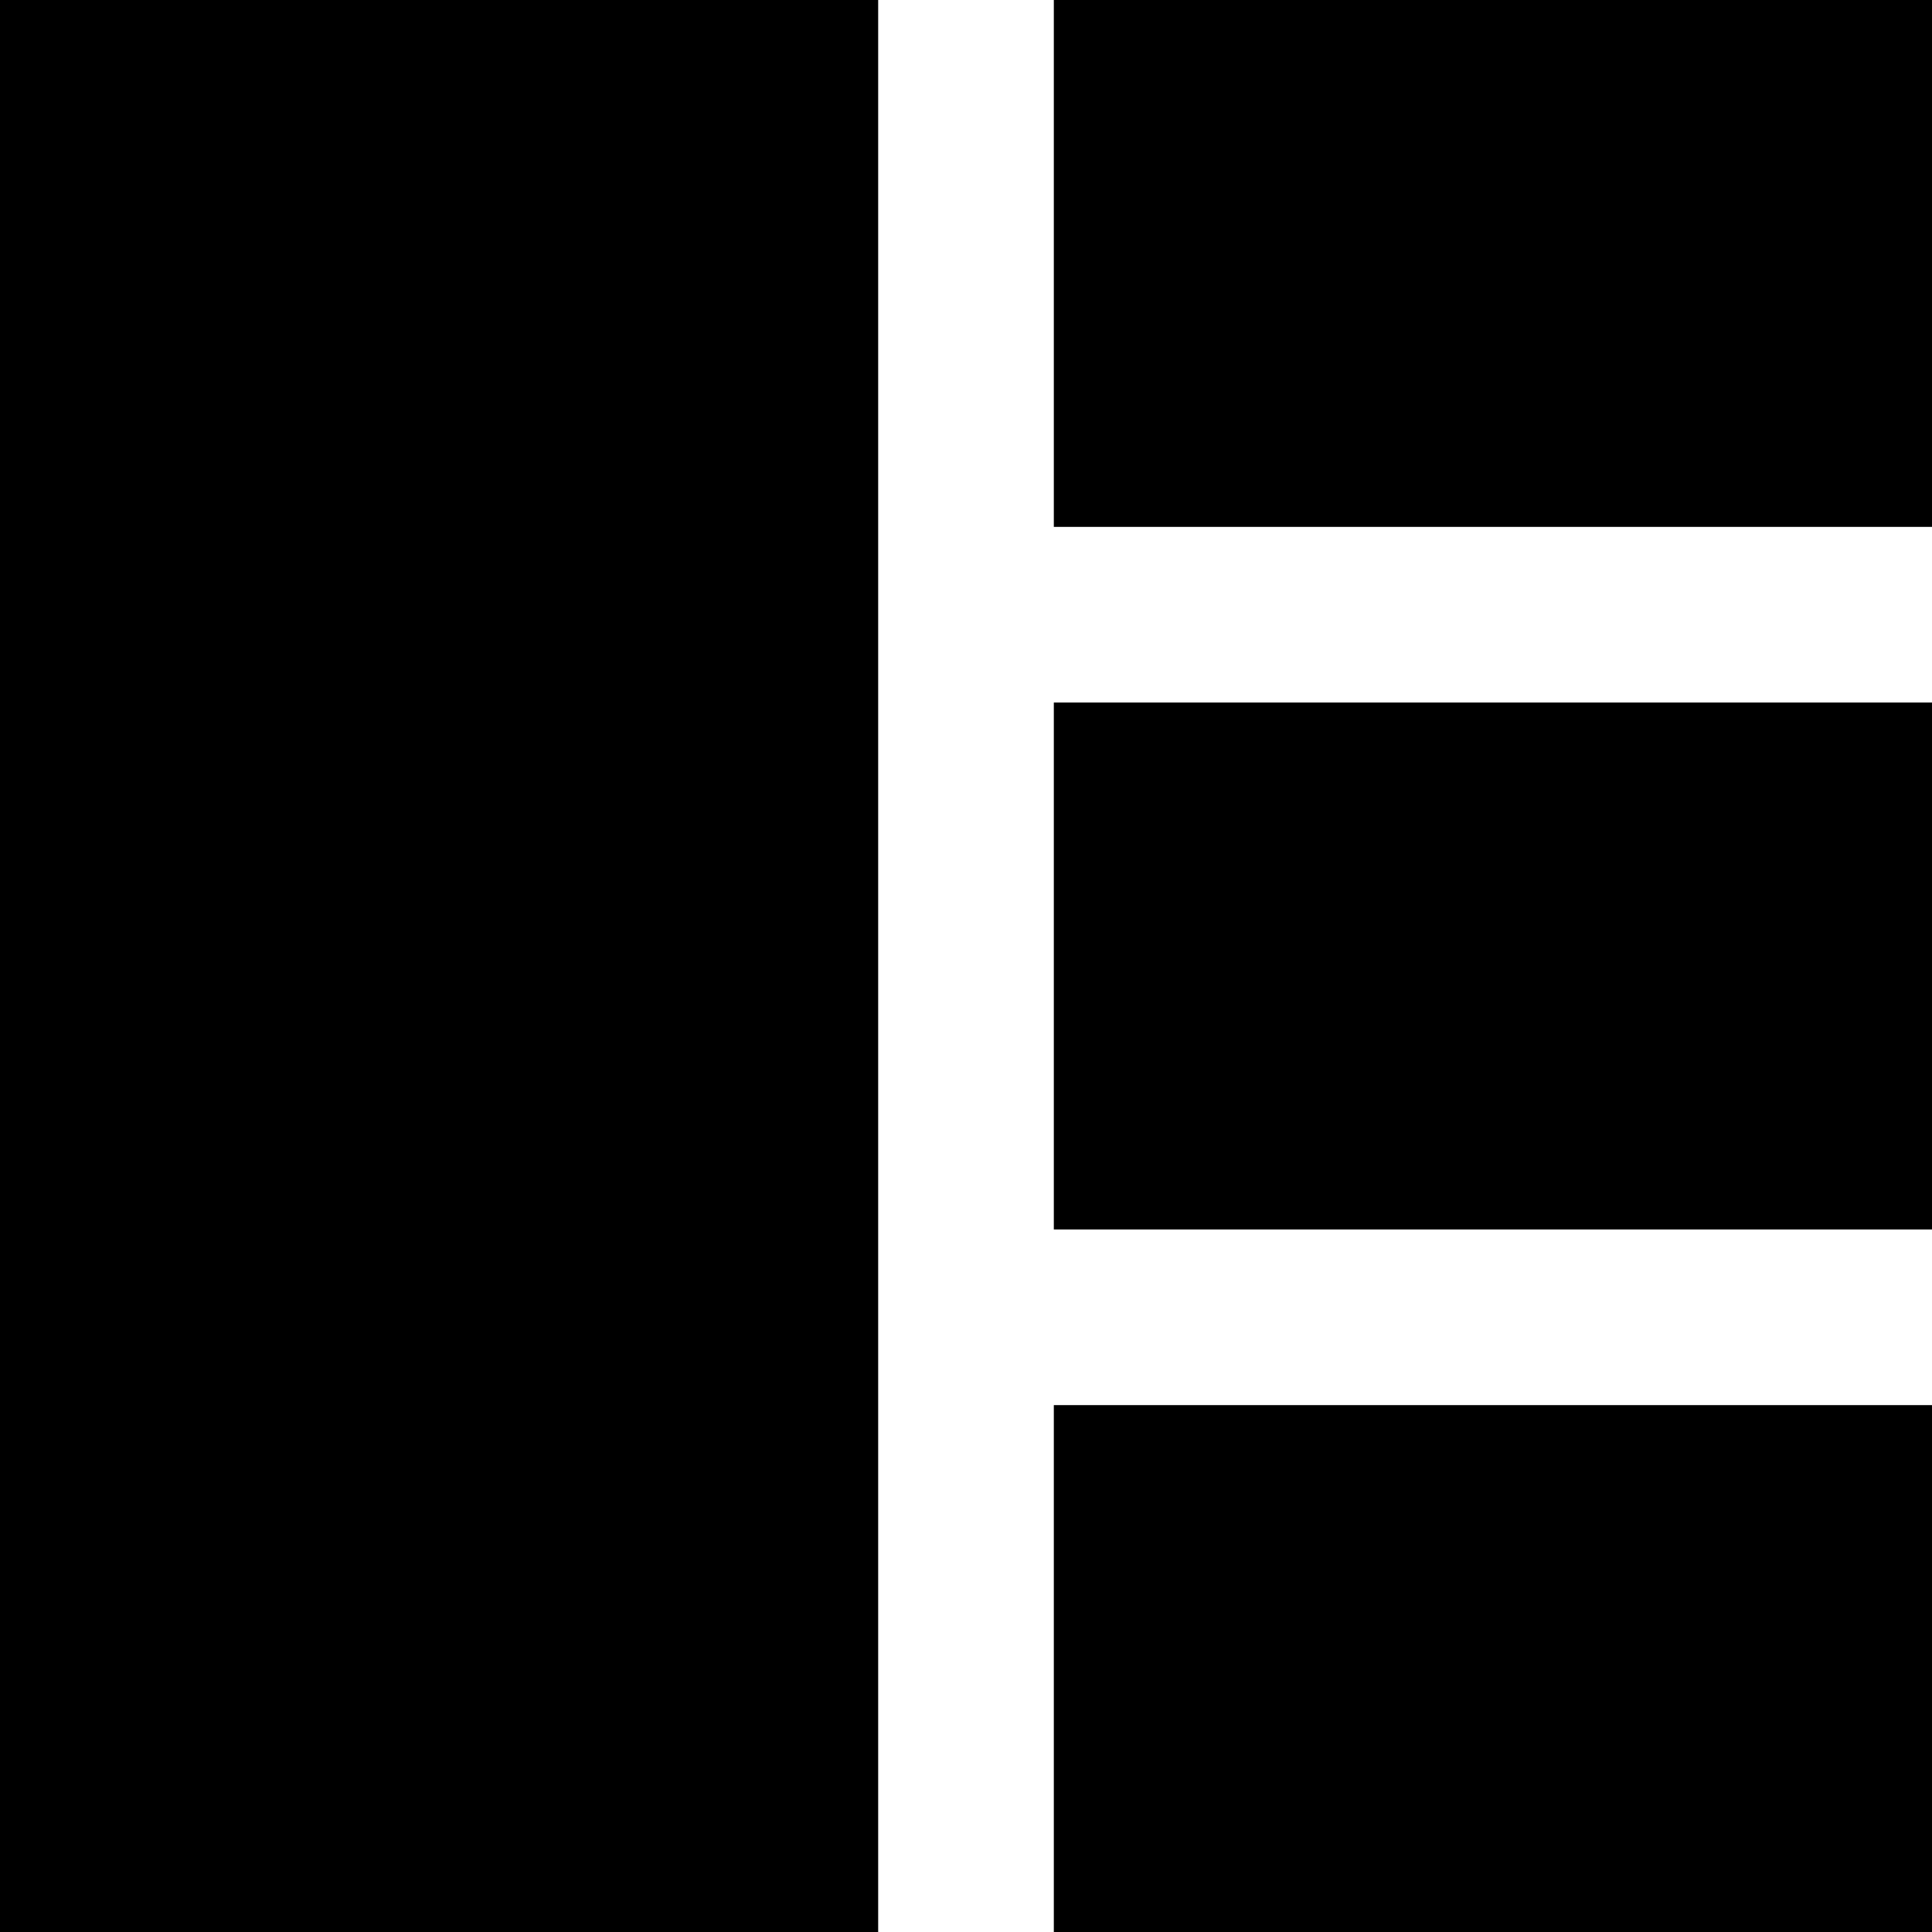
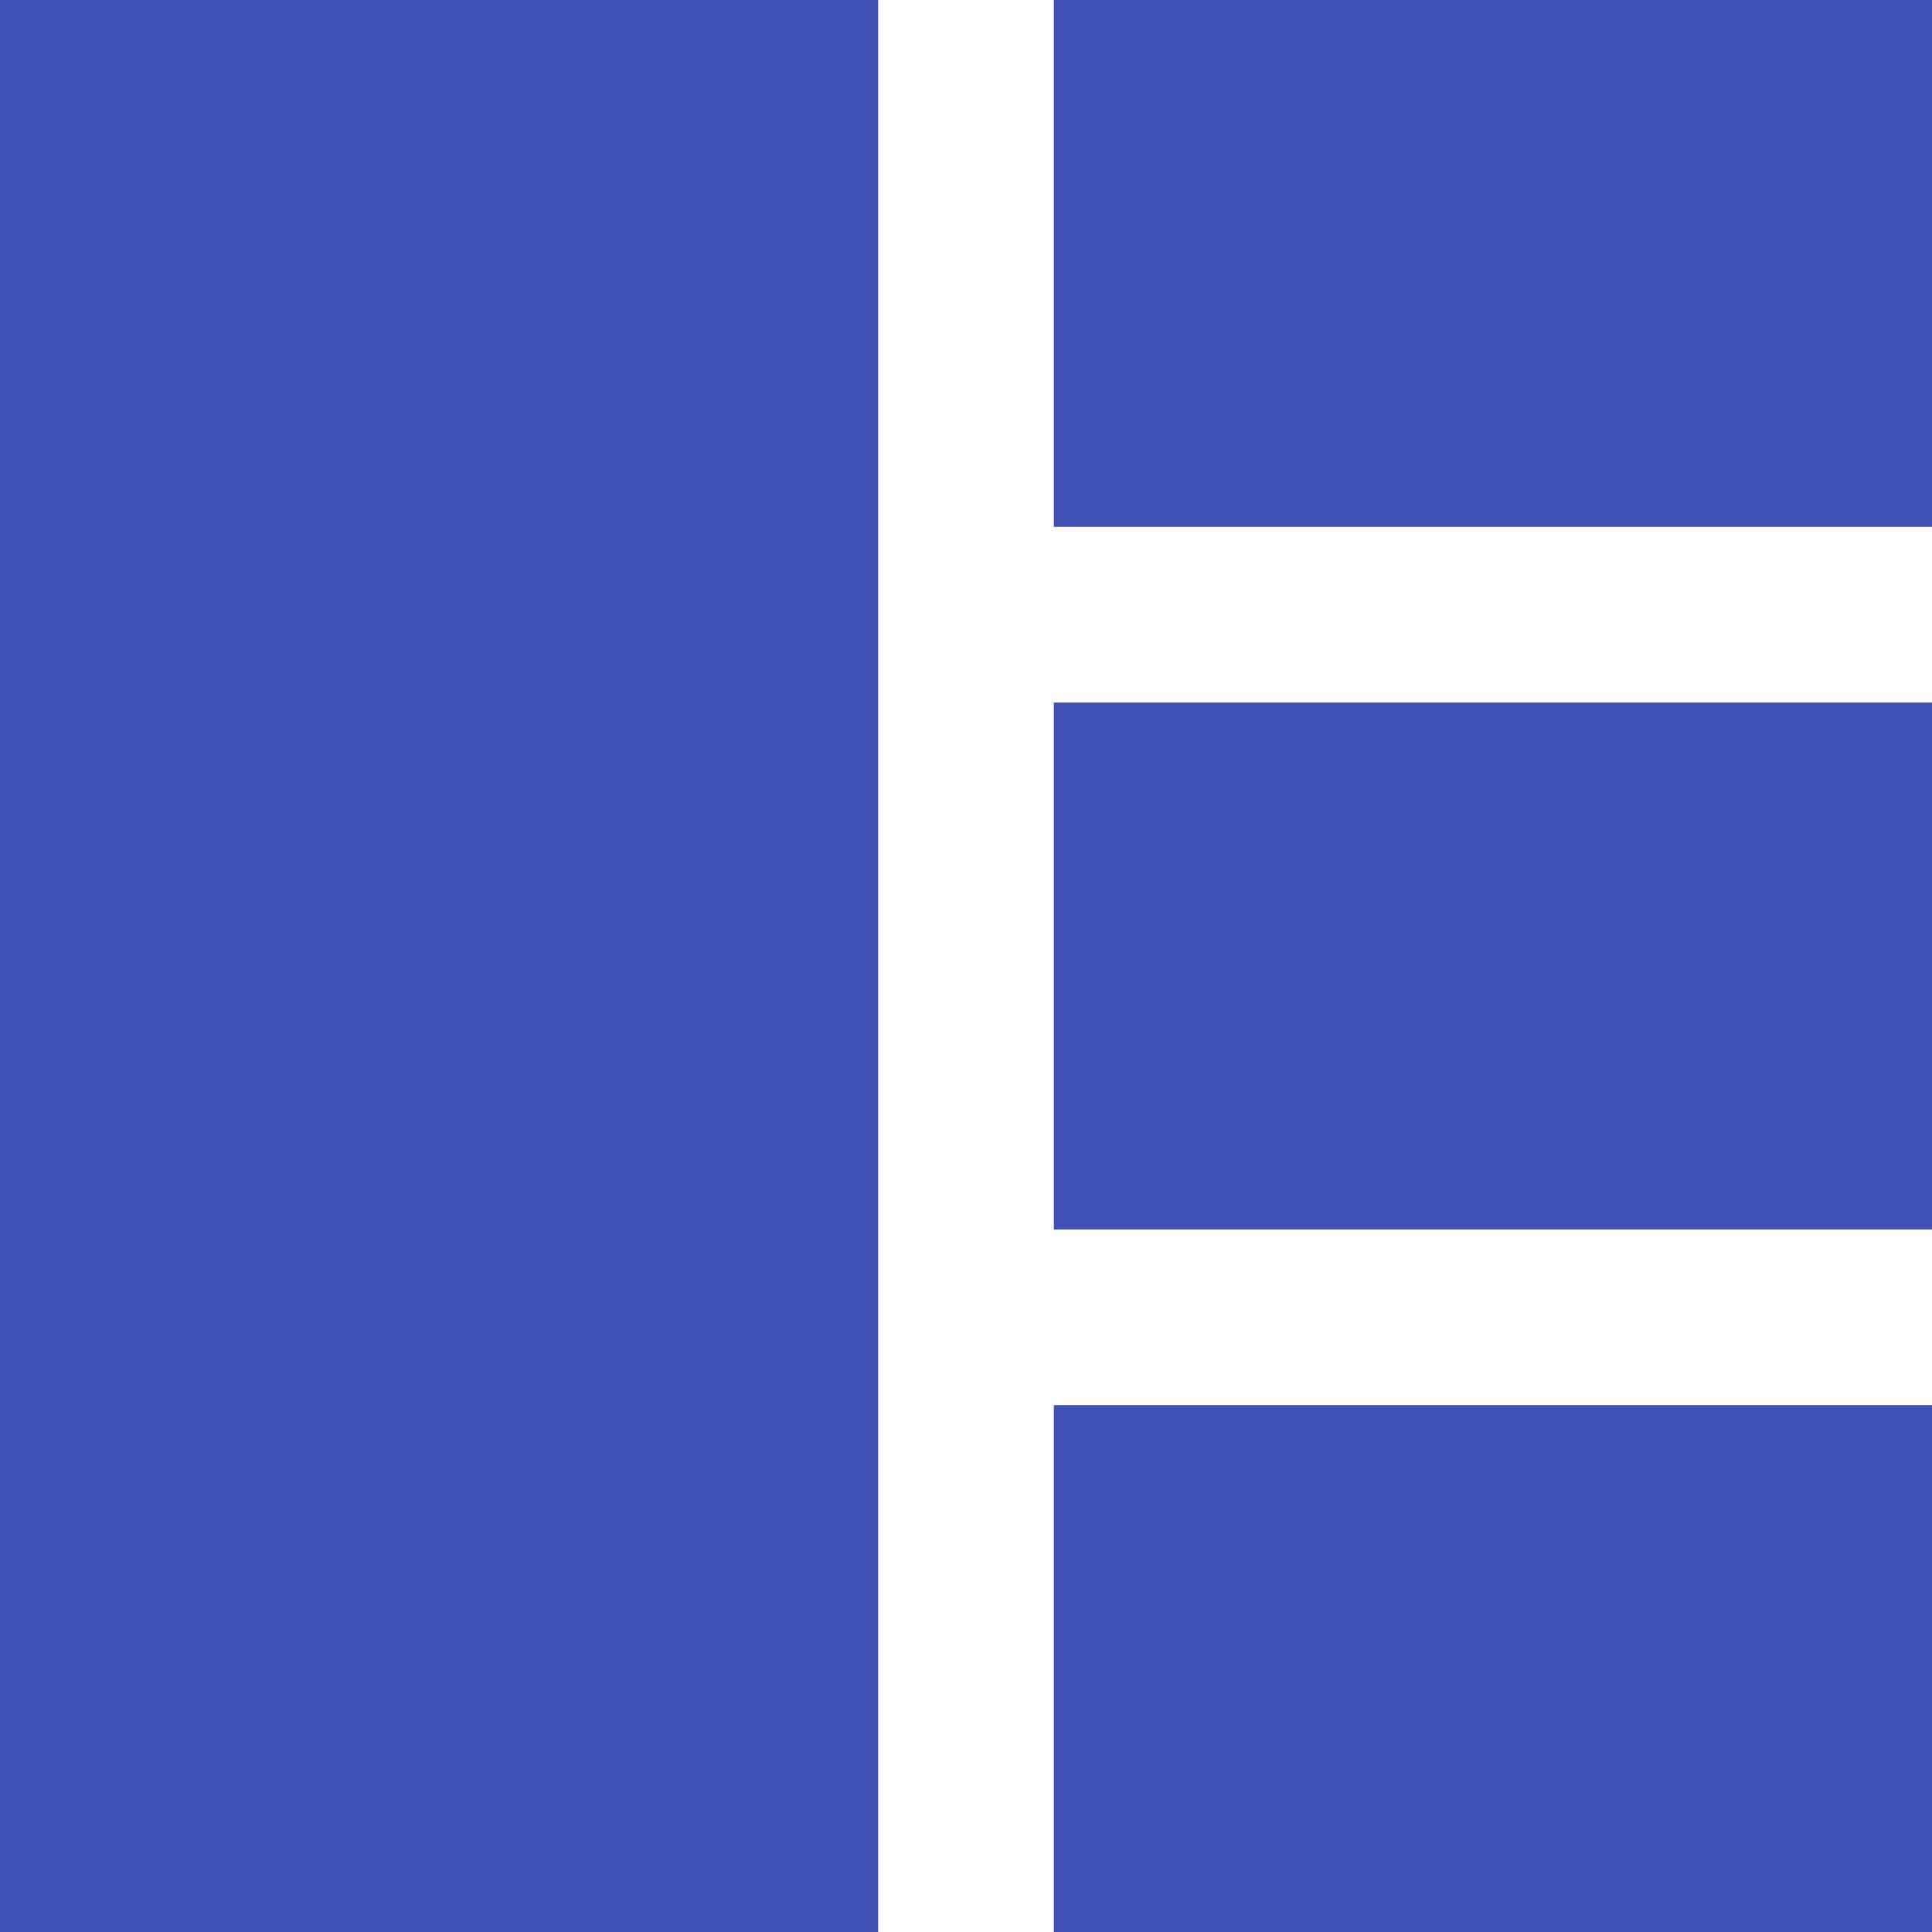
- <svg xmlns="http://www.w3.org/2000/svg" version="1.1" id="Capa_1" x="0px" y="0px" width="64" height="64" viewBox="0 0 64 64" xml:space="preserve">
-   <defs id="defs1102" />
-   <g id="g1067" transform="scale(1.828571)">
-     <g id="g1065">
-       <rect width="15.909" height="35" id="rect1057" x="0" y="0" />
-       <rect x="19.091" y="12.727" width="15.909" height="9.546" id="rect1059" />
-       <rect x="19.091" width="15.909" height="9.545" id="rect1061" y="0" />
-       <rect x="19.091" y="25.455" width="15.909" height="9.545" id="rect1063" />
-     </g>
-   </g>
-   <g id="g1069" transform="translate(-5,-5)">
- </g>
-   <g id="g1071" transform="translate(-5,-5)">
- </g>
-   <g id="g1073" transform="translate(-5,-5)">
- </g>
-   <g id="g1075" transform="translate(-5,-5)">
- </g>
-   <g id="g1077" transform="translate(-5,-5)">
- </g>
-   <g id="g1079" transform="translate(-5,-5)">
- </g>
-   <g id="g1081" transform="translate(-5,-5)">
- </g>
-   <g id="g1083" transform="translate(-5,-5)">
- </g>
-   <g id="g1085" transform="translate(-5,-5)">
- </g>
-   <g id="g1087" transform="translate(-5,-5)">
- </g>
-   <g id="g1089" transform="translate(-5,-5)">
- </g>
-   <g id="g1091" transform="translate(-5,-5)">
- </g>
-   <g id="g1093" transform="translate(-5,-5)">
- </g>
-   <g id="g1095" transform="translate(-5,-5)">
- </g>
-   <g id="g1097" transform="translate(-5,-5)">
- </g>
+ <svg xmlns="http://www.w3.org/2000/svg" viewBox="0 0 64 64" fill="#3F51B5">
+   <path d="M0 0h29.09v64H0zm34.91 23.272H64v17.456H34.91zM34.91 0H64v17.454H34.91zm0 46.546H64V64H34.91z" />
</svg>
